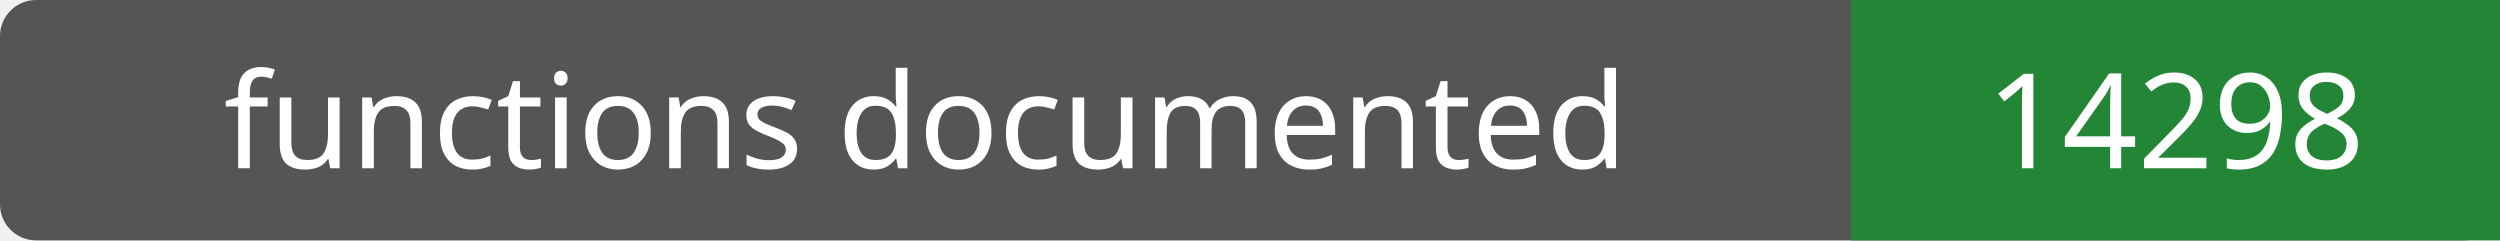
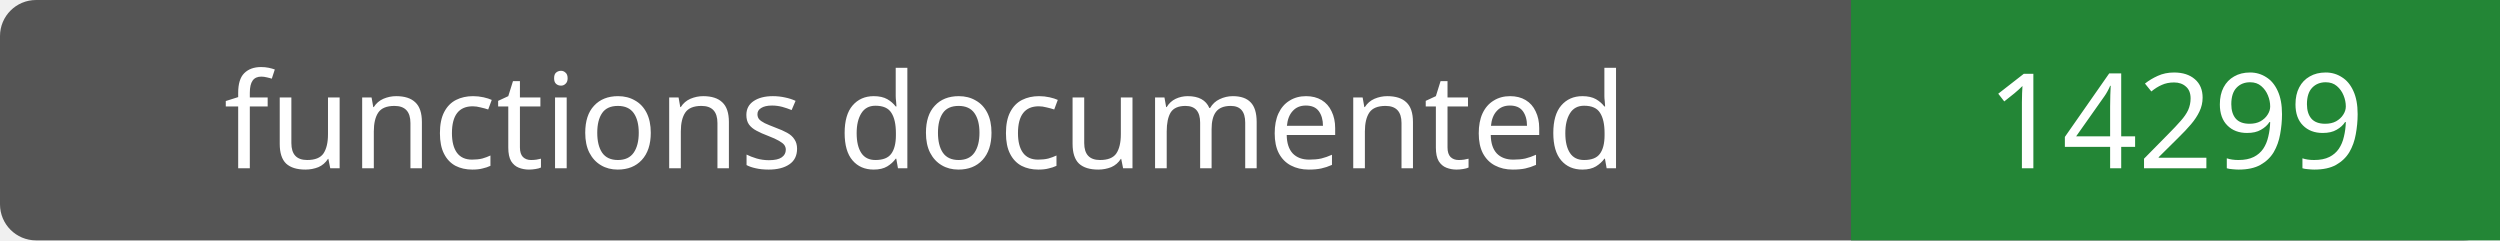
- <svg xmlns="http://www.w3.org/2000/svg" width="208" height="20" role="img" aria-label="functions documented: 14298">
+ <svg xmlns="http://www.w3.org/2000/svg" width="208" height="20" role="img" aria-label="functions documented: 14299">
  <rect width="208" height="20" rx="3" fill="#555" />
  <path fill="#238636" d="M154 0h54v20H154z" />
  <g fill="#fff" text-anchor="middle" font-family="Verdana,sans-serif" font-size="11">
    <text x="77.0" y="14">functions documented</text>
-     <text x="181.0" y="14">14298</text>
+     <text x="181.0" y="14">14299</text>
  </g>
</svg>
